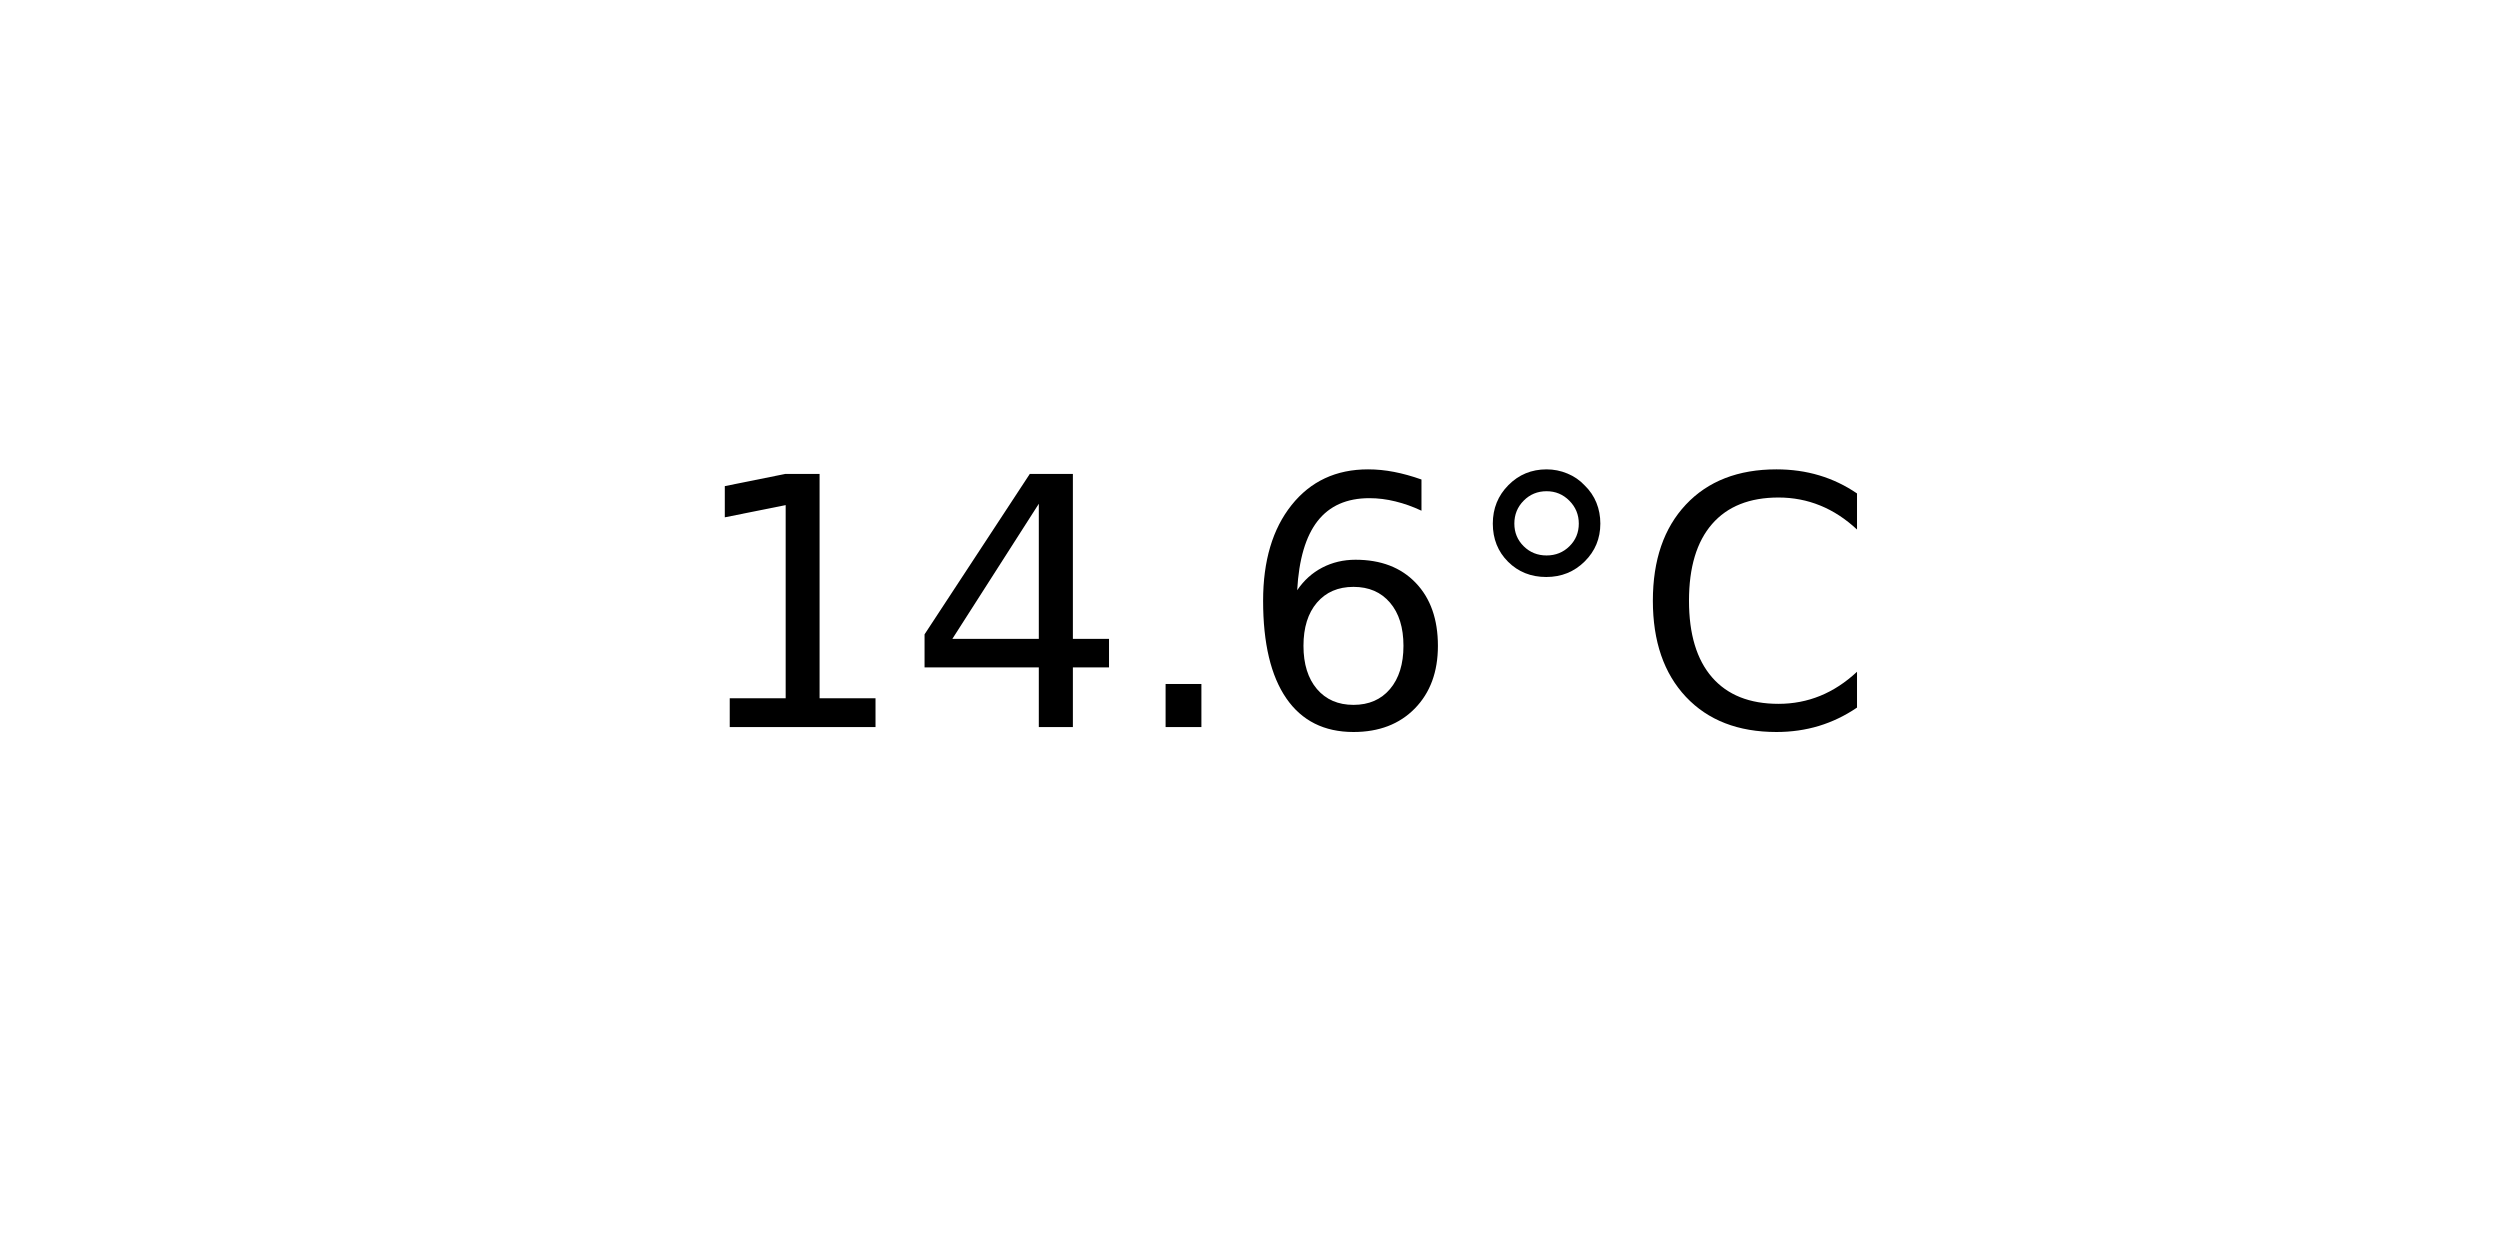
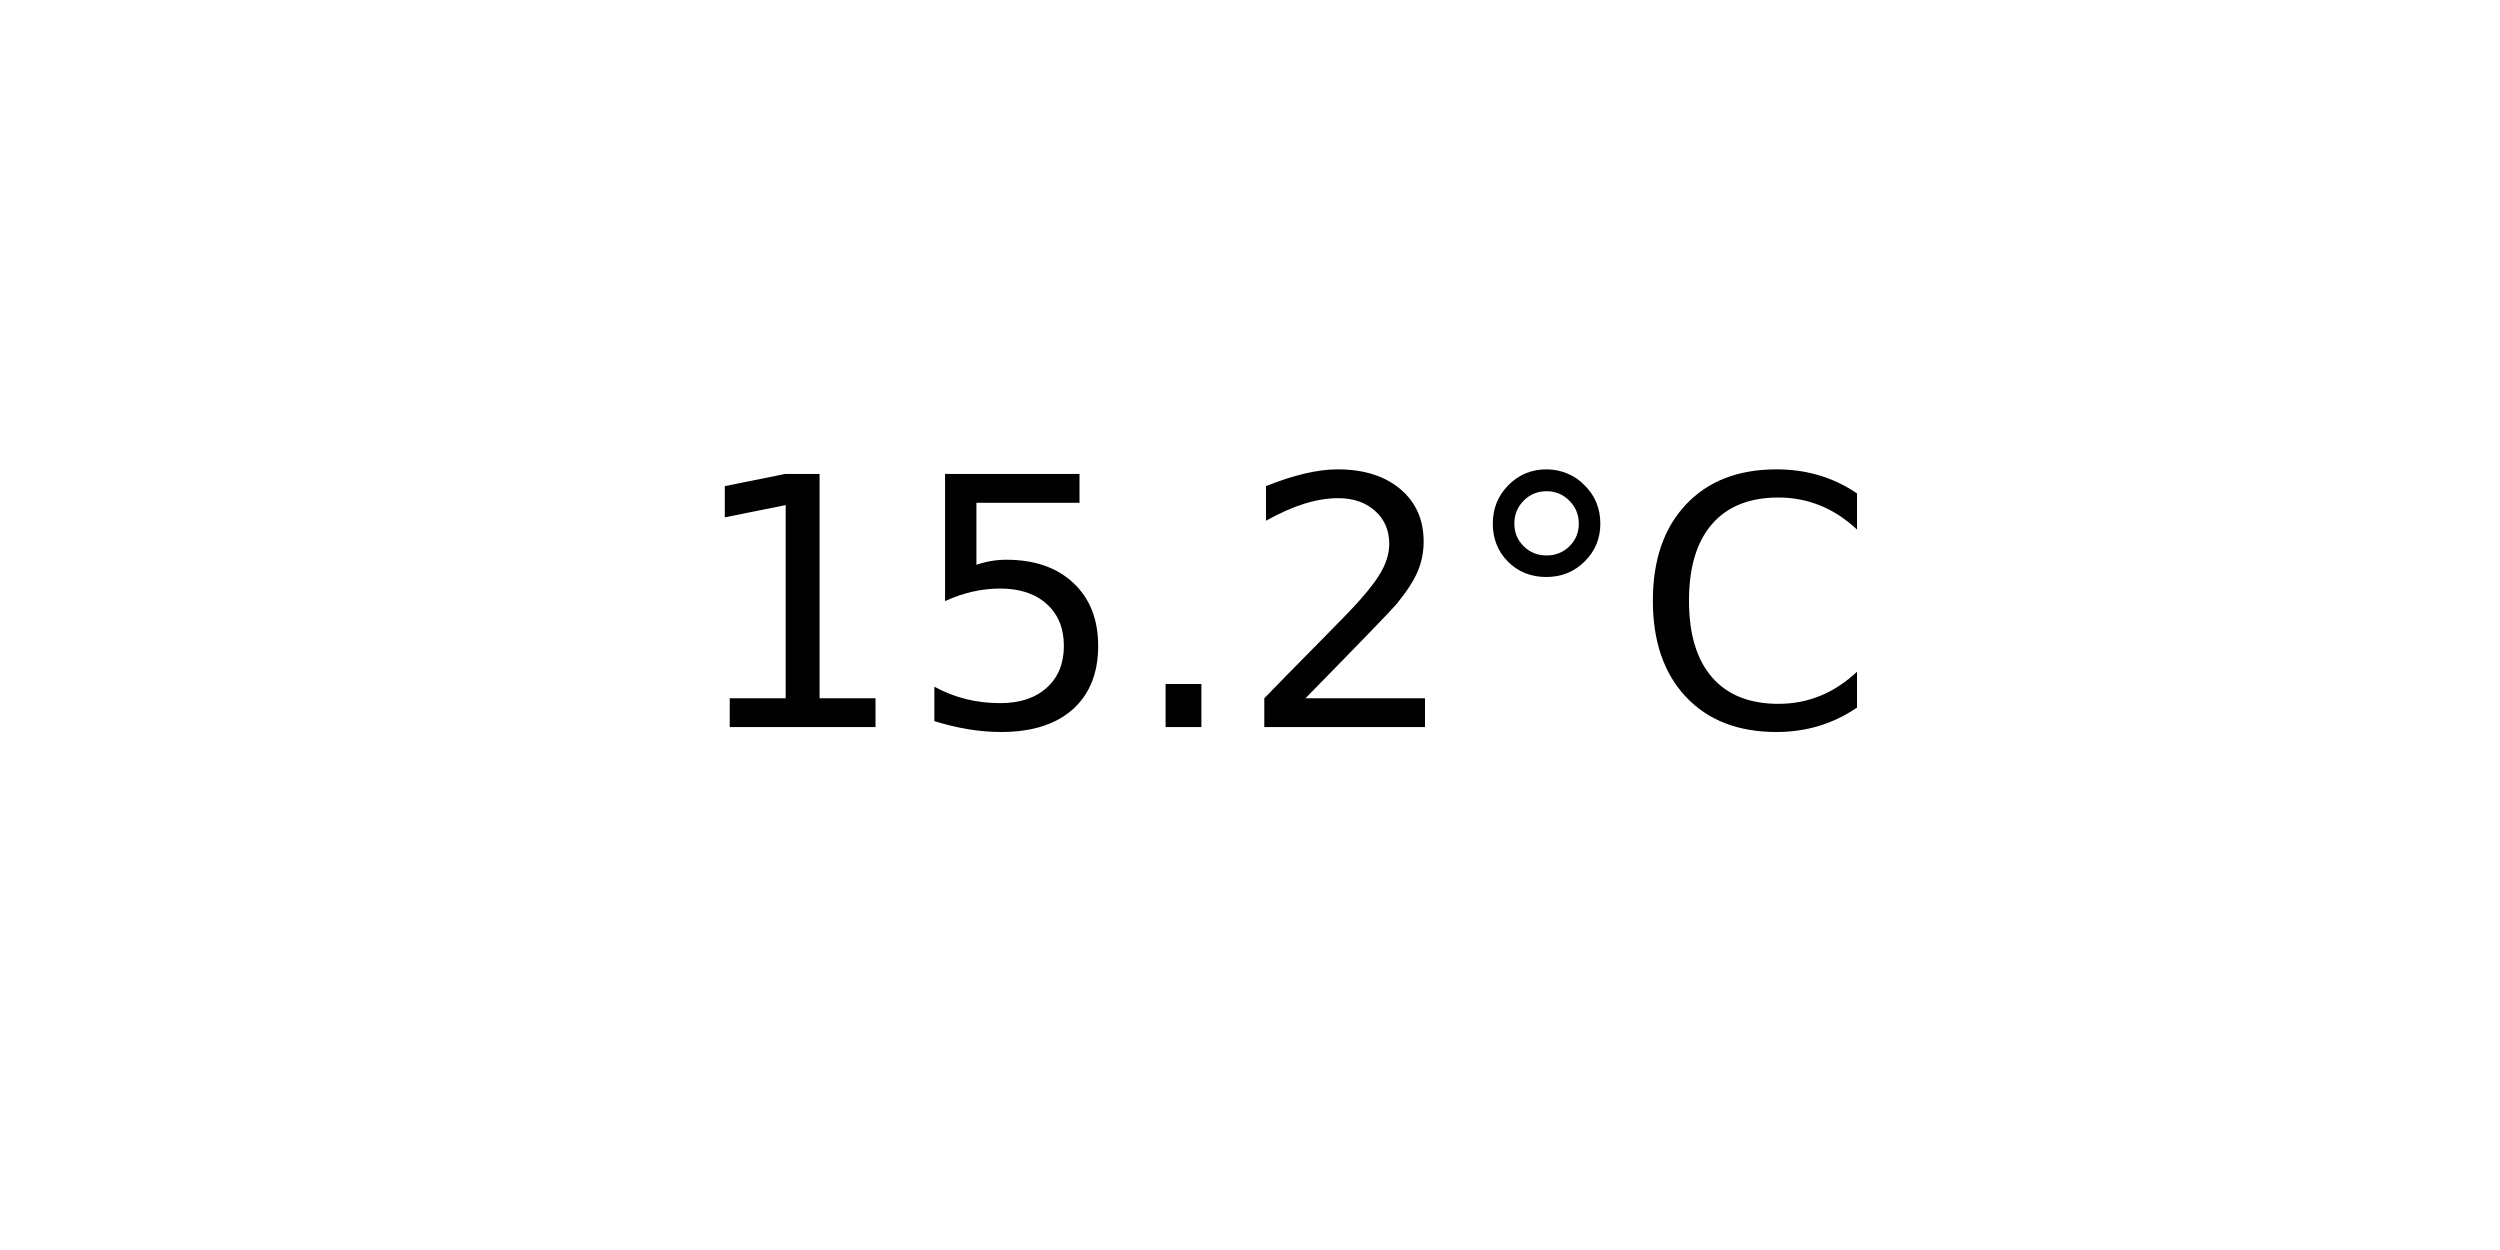
<svg xmlns="http://www.w3.org/2000/svg" xmlns:xlink="http://www.w3.org/1999/xlink" width="72pt" height="36pt" viewBox="0 0 72 36" version="1.1">
  <defs>
    <style type="text/css">*{stroke-linejoin: round; stroke-linecap: butt}</style>
  </defs>
  <g id="figure_1">
    <g id="axes_1">
      <g id="text_1">
        <g transform="translate(19.77578 20.93937) scale(0.1 -0.1)">
          <defs>
            <path id="DejaVuSans-31" d="M 794 531  L 1825 531  L 1825 4091  L 703 3866  L 703 4441  L 1819 4666  L 2450 4666  L 2450 531  L 3481 531  L 3481 0  L 794 0  L 794 531  z " transform="scale(0.015625)" />
-             <path id="DejaVuSans-34" d="M 2419 4116  L 825 1625  L 2419 1625  L 2419 4116  z M 2253 4666  L 3047 4666  L 3047 1625  L 3713 1625  L 3713 1100  L 3047 1100  L 3047 0  L 2419 0  L 2419 1100  L 313 1100  L 313 1709  L 2253 4666  z " transform="scale(0.015625)" />
+             <path id="DejaVuSans-35" d="M 691 4666  L 3169 4666  L 3169 4134  L 1269 4134  L 1269 2991  Q 1406 3038 1543 3061  Q 1681 3084 1819 3084  Q 2600 3084 3056 2656  Q 3513 2228 3513 1497  Q 3513 744 3044 326  Q 2575 -91 1722 -91  Q 1428 -91 1123 -41  Q 819 9 494 109  L 494 744  Q 775 591 1075 516  Q 1375 441 1709 441  Q 2250 441 2565 725  Q 2881 1009 2881 1497  Q 2881 1984 2565 2268  Q 2250 2553 1709 2553  Q 1456 2553 1204 2497  Q 953 2441 691 2322  L 691 4666  z " transform="scale(0.015625)" />
            <path id="DejaVuSans-2e" d="M 684 794  L 1344 794  L 1344 0  L 684 0  L 684 794  z " transform="scale(0.015625)" />
-             <path id="DejaVuSans-36" d="M 2113 2584  Q 1688 2584 1439 2293  Q 1191 2003 1191 1497  Q 1191 994 1439 701  Q 1688 409 2113 409  Q 2538 409 2786 701  Q 3034 994 3034 1497  Q 3034 2003 2786 2293  Q 2538 2584 2113 2584  z M 3366 4563  L 3366 3988  Q 3128 4100 2886 4159  Q 2644 4219 2406 4219  Q 1781 4219 1451 3797  Q 1122 3375 1075 2522  Q 1259 2794 1537 2939  Q 1816 3084 2150 3084  Q 2853 3084 3261 2657  Q 3669 2231 3669 1497  Q 3669 778 3244 343  Q 2819 -91 2113 -91  Q 1303 -91 875 529  Q 447 1150 447 2328  Q 447 3434 972 4092  Q 1497 4750 2381 4750  Q 2619 4750 2861 4703  Q 3103 4656 3366 4563  z " transform="scale(0.015625)" />
+             <path id="DejaVuSans-32" d="M 1228 531  L 3431 531  L 3431 0  L 469 0  L 469 531  Q 828 903 1448 1529  Q 2069 2156 2228 2338  Q 2531 2678 2651 2914  Q 2772 3150 2772 3378  Q 2772 3750 2511 3984  Q 2250 4219 1831 4219  Q 1534 4219 1204 4116  Q 875 4013 500 3803  L 500 4441  Q 881 4594 1212 4672  Q 1544 4750 1819 4750  Q 2544 4750 2975 4387  Q 3406 4025 3406 3419  Q 3406 3131 3298 2873  Q 3191 2616 2906 2266  Q 2828 2175 2409 1742  Q 1991 1309 1228 531  z " transform="scale(0.015625)" />
            <path id="DejaVuSans-b0" d="M 1600 4347  Q 1350 4347 1178 4173  Q 1006 4000 1006 3750  Q 1006 3503 1178 3333  Q 1350 3163 1600 3163  Q 1850 3163 2022 3333  Q 2194 3503 2194 3750  Q 2194 3997 2020 4172  Q 1847 4347 1600 4347  z M 1600 4750  Q 1800 4750 1984 4673  Q 2169 4597 2303 4453  Q 2447 4313 2519 4134  Q 2591 3956 2591 3750  Q 2591 3338 2302 3052  Q 2013 2766 1594 2766  Q 1172 2766 890 3047  Q 609 3328 609 3750  Q 609 4169 896 4459  Q 1184 4750 1600 4750  z " transform="scale(0.015625)" />
            <path id="DejaVuSans-43" d="M 4122 4306  L 4122 3641  Q 3803 3938 3442 4084  Q 3081 4231 2675 4231  Q 1875 4231 1450 3742  Q 1025 3253 1025 2328  Q 1025 1406 1450 917  Q 1875 428 2675 428  Q 3081 428 3442 575  Q 3803 722 4122 1019  L 4122 359  Q 3791 134 3420 21  Q 3050 -91 2638 -91  Q 1578 -91 968 557  Q 359 1206 359 2328  Q 359 3453 968 4101  Q 1578 4750 2638 4750  Q 3056 4750 3426 4639  Q 3797 4528 4122 4306  z " transform="scale(0.015625)" />
          </defs>
          <use xlink:href="#DejaVuSans-31" />
-           <use xlink:href="#DejaVuSans-34" x="63.623" />
+           <use xlink:href="#DejaVuSans-35" x="63.623" />
          <use xlink:href="#DejaVuSans-2e" x="127.246" />
-           <use xlink:href="#DejaVuSans-36" x="159.033" />
+           <use xlink:href="#DejaVuSans-32" x="159.033" />
          <use xlink:href="#DejaVuSans-b0" x="222.656" />
          <use xlink:href="#DejaVuSans-43" x="272.656" />
        </g>
      </g>
    </g>
  </g>
</svg>
